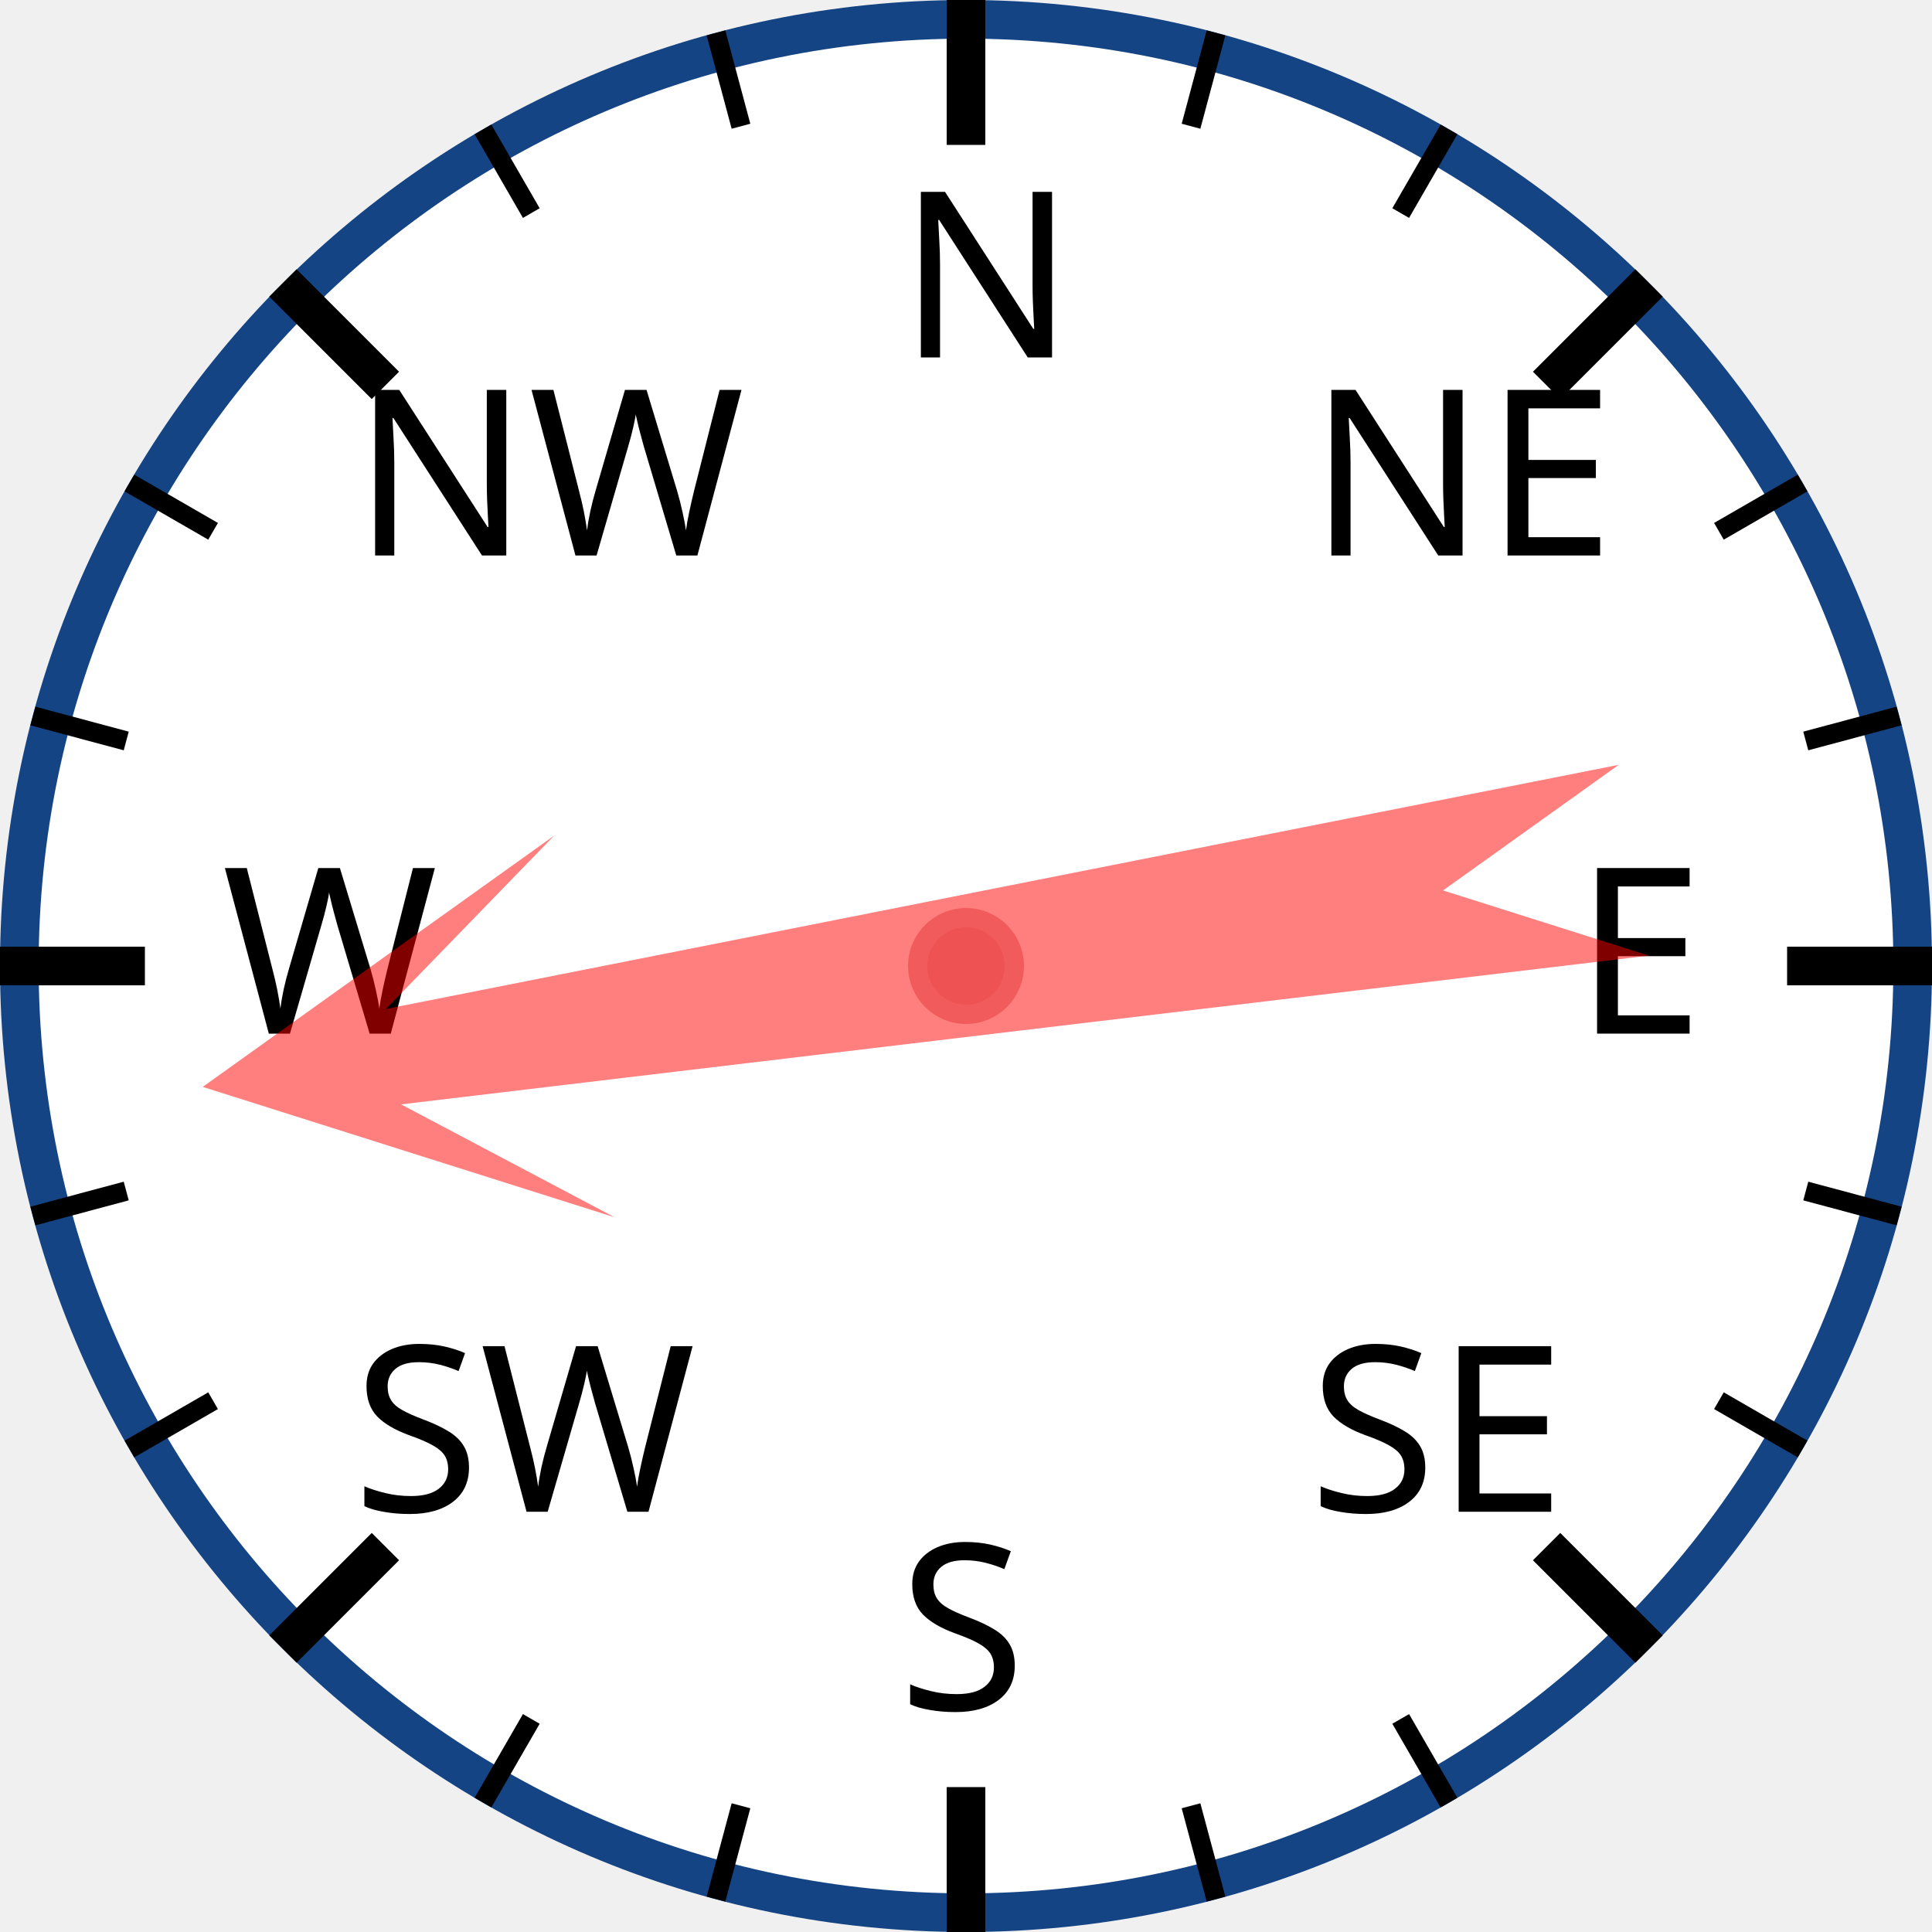
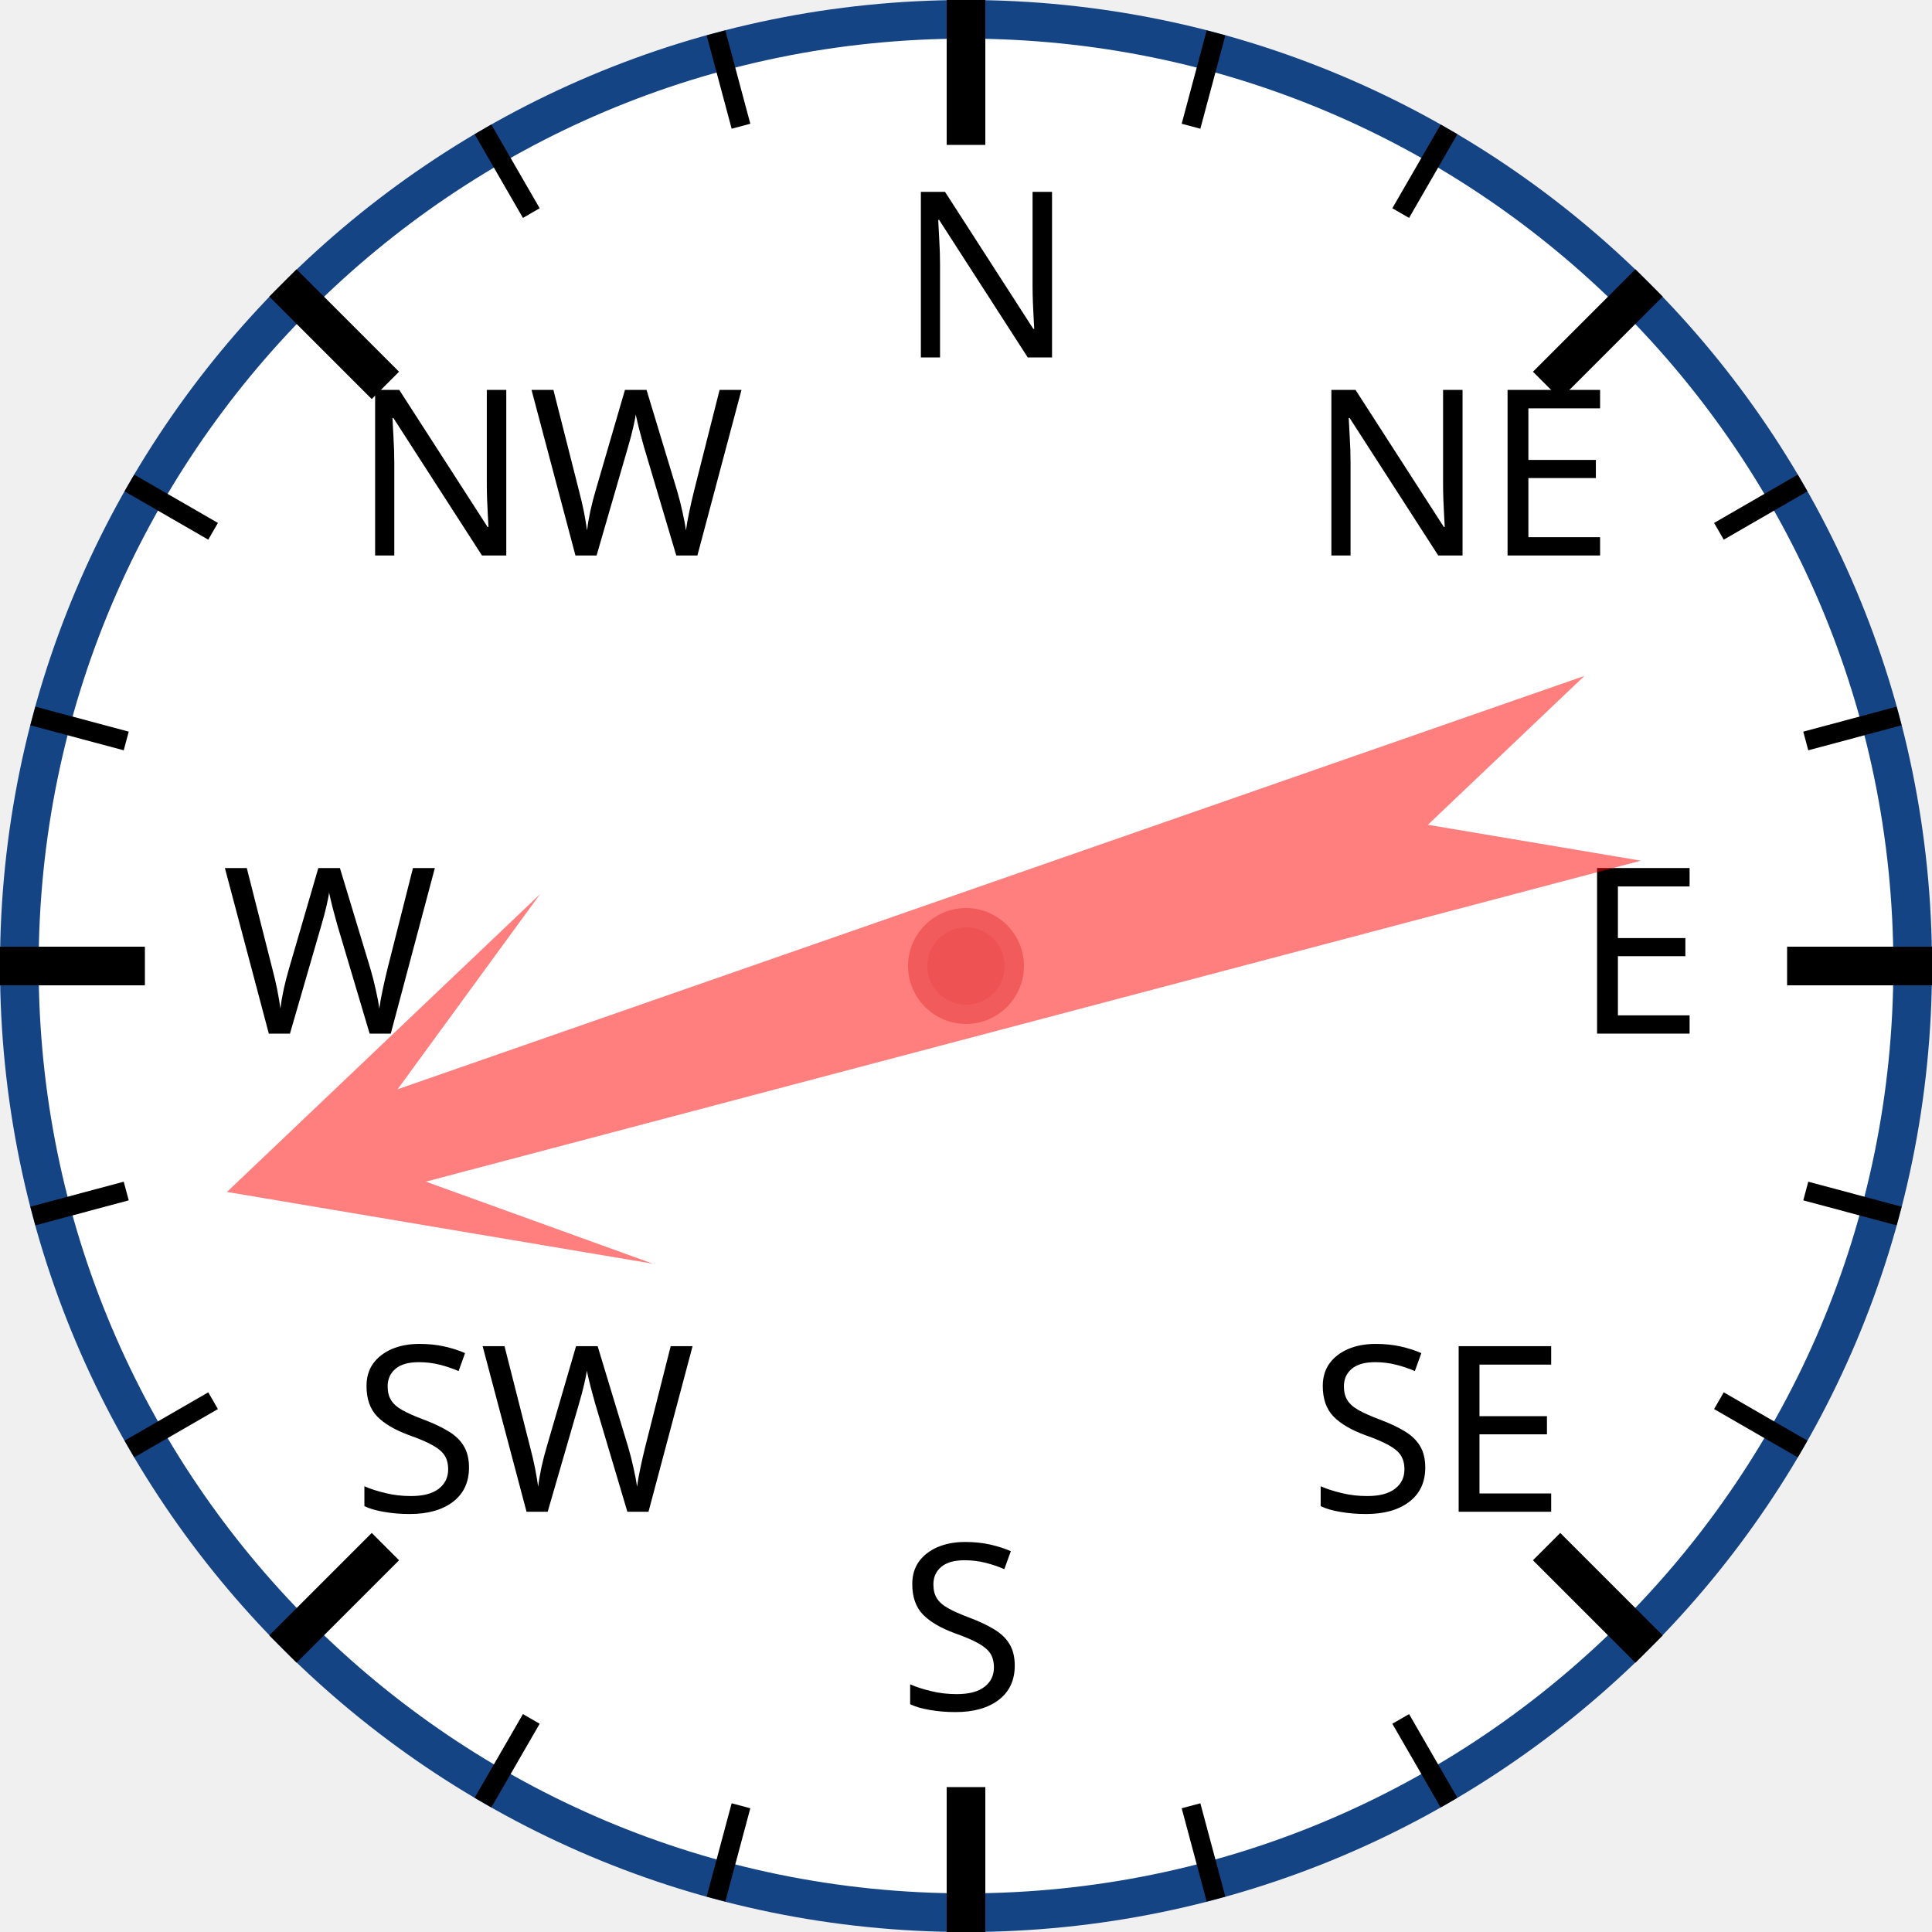
<svg xmlns="http://www.w3.org/2000/svg" width="120px" height="120px" viewBox="0 0 200 200">
  <circle cx="100" cy="100" r="98" style="fill: white; stroke: #154485; stroke-width: 4;" />
  <text x="93.0" y="37.0" style="font-family: sans-serif; font-size: 18pt;">N</text>
  <line x1="100.0" y1="0.0" x2="100.0" y2="15.0" style="stroke: black; stroke-width: 4;" />
  <line x1="74.118" y1="3.407" x2="76.706" y2="13.067" style="stroke: black; stroke-width: 2;" />
  <line x1="50" y1="13.397" x2="55" y2="22.058" style="stroke: black; stroke-width: 2;" />
  <text x="36.503" y="57.503" style="font-family: sans-serif; font-size: 18pt;">NW</text>
  <line x1="29.289" y1="29.289" x2="39.896" y2="39.896" style="stroke: black; stroke-width: 4;" />
  <line x1="13.397" y1="50" x2="22.058" y2="55" style="stroke: black; stroke-width: 2;" />
  <line x1="3.407" y1="74.118" x2="13.067" y2="76.706" style="stroke: black; stroke-width: 2;" />
  <text x="23.0" y="107.0" style="font-family: sans-serif; font-size: 18pt;">W</text>
  <line x1="0.0" y1="100.0" x2="15.0" y2="100.0" style="stroke: black; stroke-width: 4;" />
  <line x1="3.407" y1="125.882" x2="13.067" y2="123.294" style="stroke: black; stroke-width: 2;" />
  <line x1="13.397" y1="150" x2="22.058" y2="145" style="stroke: black; stroke-width: 2;" />
  <text x="36.503" y="156.497" style="font-family: sans-serif; font-size: 18pt;">SW</text>
  <line x1="29.289" y1="170.711" x2="39.896" y2="160.104" style="stroke: black; stroke-width: 4;" />
  <line x1="50" y1="186.603" x2="55" y2="177.942" style="stroke: black; stroke-width: 2;" />
  <line x1="74.118" y1="196.593" x2="76.706" y2="186.933" style="stroke: black; stroke-width: 2;" />
  <text x="93" y="177.0" style="font-family: sans-serif; font-size: 18pt;">S</text>
  <line x1="100" y1="200.0" x2="100" y2="185.0" style="stroke: black; stroke-width: 4;" />
  <line x1="125.882" y1="196.593" x2="123.294" y2="186.933" style="stroke: black; stroke-width: 2;" />
  <line x1="150.0" y1="186.603" x2="145.0" y2="177.942" style="stroke: black; stroke-width: 2;" />
  <text x="135.497" y="156.497" style="font-family: sans-serif; font-size: 18pt;">SE</text>
  <line x1="170.711" y1="170.711" x2="160.104" y2="160.104" style="stroke: black; stroke-width: 4;" />
  <line x1="186.603" y1="150" x2="177.942" y2="145" style="stroke: black; stroke-width: 2;" />
  <line x1="196.593" y1="125.882" x2="186.933" y2="123.294" style="stroke: black; stroke-width: 2;" />
  <text x="163.0" y="107" style="font-family: sans-serif; font-size: 18pt;">E</text>
  <line x1="200.0" y1="100" x2="185.0" y2="100" style="stroke: black; stroke-width: 4;" />
  <line x1="196.593" y1="74.118" x2="186.933" y2="76.706" style="stroke: black; stroke-width: 2;" />
  <line x1="186.603" y1="50" x2="177.942" y2="55" style="stroke: black; stroke-width: 2;" />
  <text x="135.497" y="57.503" style="font-family: sans-serif; font-size: 18pt;">NE</text>
  <line x1="170.711" y1="29.289" x2="160.104" y2="39.896" style="stroke: black; stroke-width: 4;" />
  <line x1="150" y1="13.397" x2="145" y2="22.058" style="stroke: black; stroke-width: 2;" />
  <line x1="125.882" y1="3.407" x2="123.294" y2="13.067" style="stroke: black; stroke-width: 2;" />
-   <polygon points="100 20 120 60 105 40 110 170 100 150 90 170 95 40 80 60" style="fill: red; fill-opacity: 0.5;" transform="rotate(261,100,100)" />
+   <polygon points="100 20 120 60 105 40 110 170 100 150 90 170 95 40 80 60" style="fill: red; fill-opacity: 0.5;" transform="rotate(253,100,100)" />
  <circle cx="100" cy="100" r="5" style="fill: #EE5252; stroke: #F25B5B; stroke-width: 2;" />
</svg>
